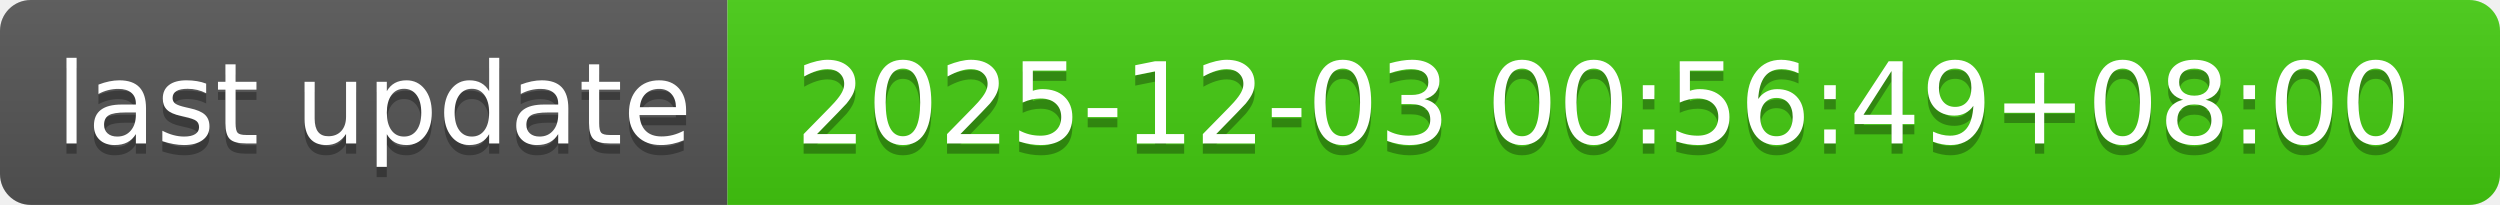
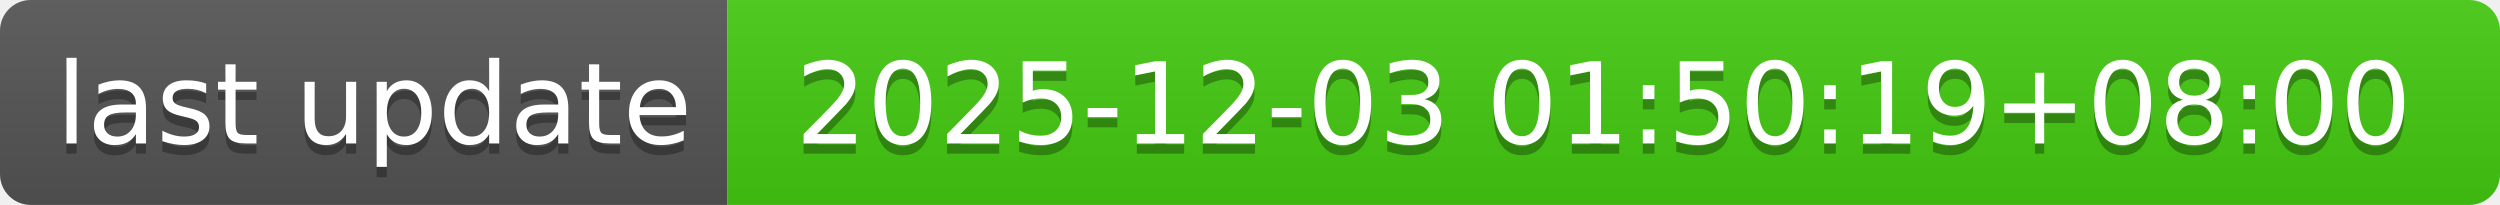
- <svg xmlns="http://www.w3.org/2000/svg" width="244" height="20" role="img" aria-label="last update: 2025-12-03 00:56:49+08:00">
+ <svg xmlns="http://www.w3.org/2000/svg" width="244" height="20" role="img" aria-label="last update: 2025-12-03 01:50:19+08:00">
  <linearGradient id="s" x2="0" y2="100%">
    <stop offset="0" stop-color="#bbb" stop-opacity=".1" />
    <stop offset="1" stop-opacity=".1" />
  </linearGradient>
  <clipPath id="r">
    <rect width="244" height="20" rx="3" fill="#fff" />
  </clipPath>
  <g clip-path="url(#r)">
    <rect width="71" height="20" fill="#555" />
    <rect x="71" width="173" height="20" fill="#4c1" />
    <rect width="244" height="20" fill="url(#s)" />
  </g>
  <g fill="#fff" text-anchor="middle" font-family="Verdana,Geneva,DejaVu Sans,sans-serif" text-rendering="geometricPrecision" font-size="110">
    <text aria-hidden="true" x="365" y="150" fill="#010101" fill-opacity=".3" transform="scale(.1)" textLength="610">last update</text>
    <text x="365" y="140" transform="scale(.1)" fill="#fff" textLength="610">last update</text>
-     <text aria-hidden="true" x="1565" y="150" fill="#010101" fill-opacity=".3" transform="scale(.1)" textLength="1630">2025-12-03 00:56:49+08:00</text>
-     <text x="1565" y="140" transform="scale(.1)" fill="#fff" textLength="1630">2025-12-03 00:56:49+08:00</text>
+     <text aria-hidden="true" x="1565" y="150" fill="#010101" fill-opacity=".3" transform="scale(.1)" textLength="1630">2025-12-03 01:50:19+08:00</text>
+     <text x="1565" y="140" transform="scale(.1)" fill="#fff" textLength="1630">2025-12-03 01:50:19+08:00</text>
  </g>
</svg>
